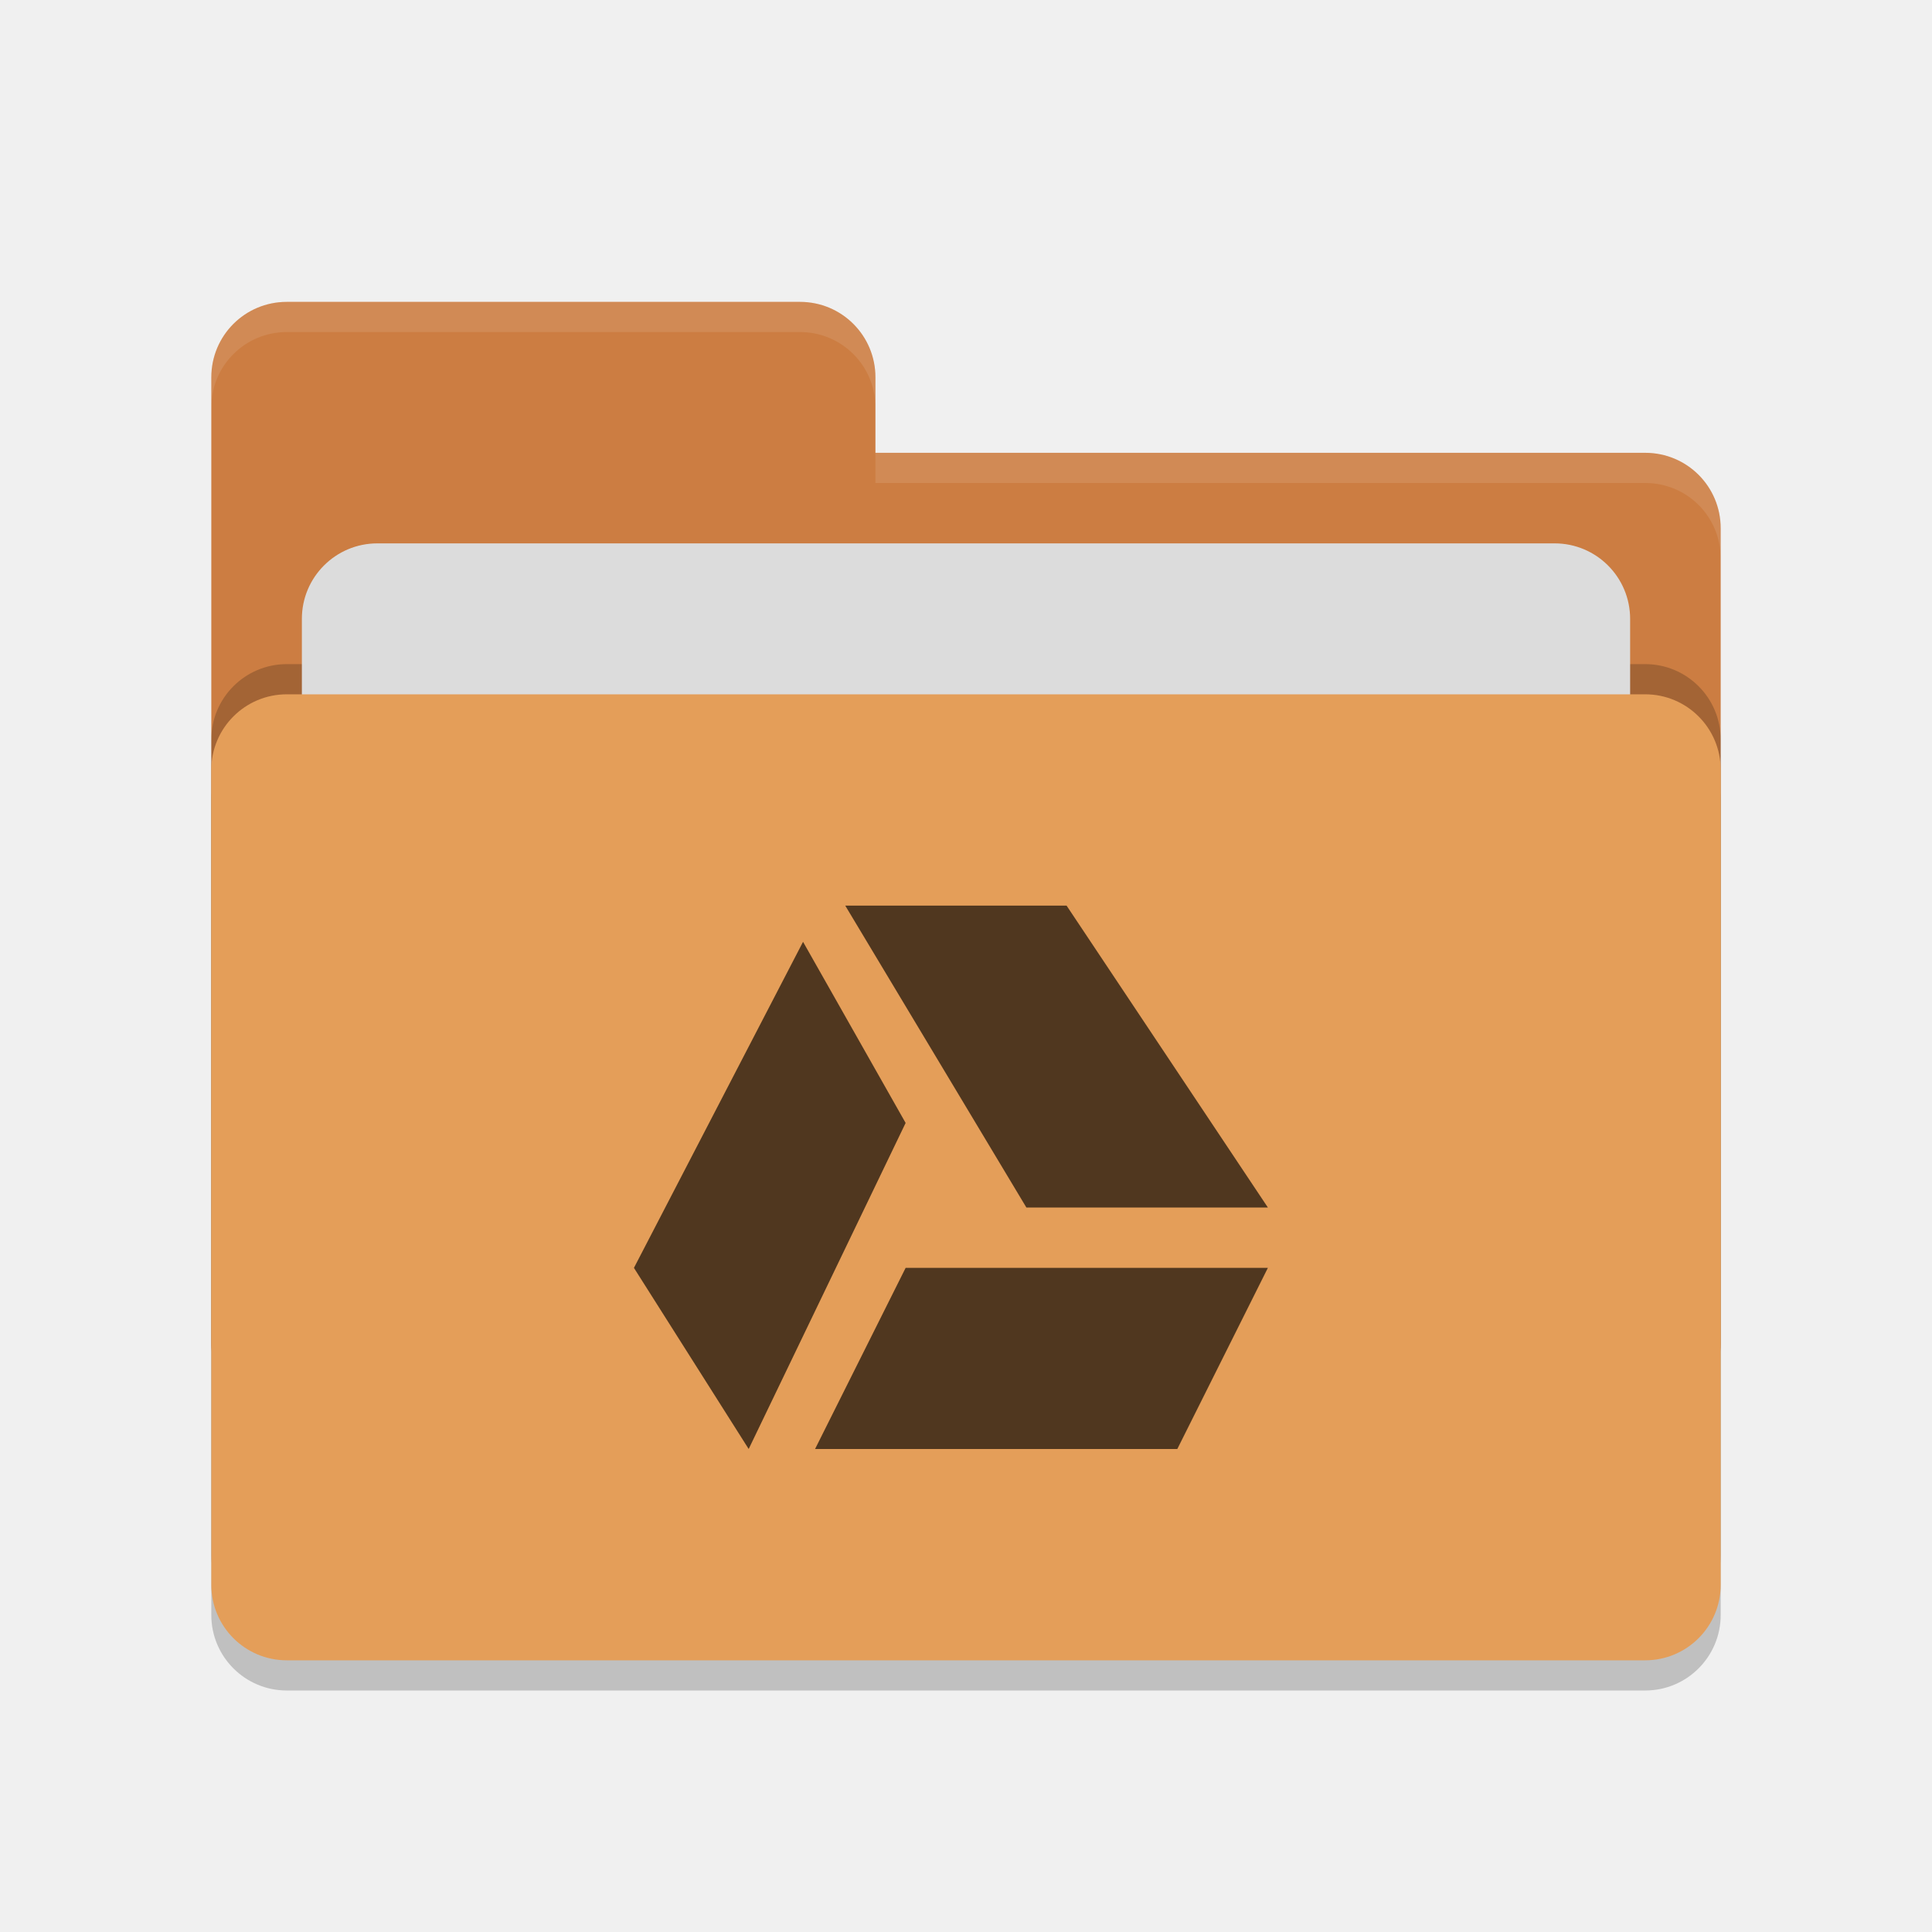
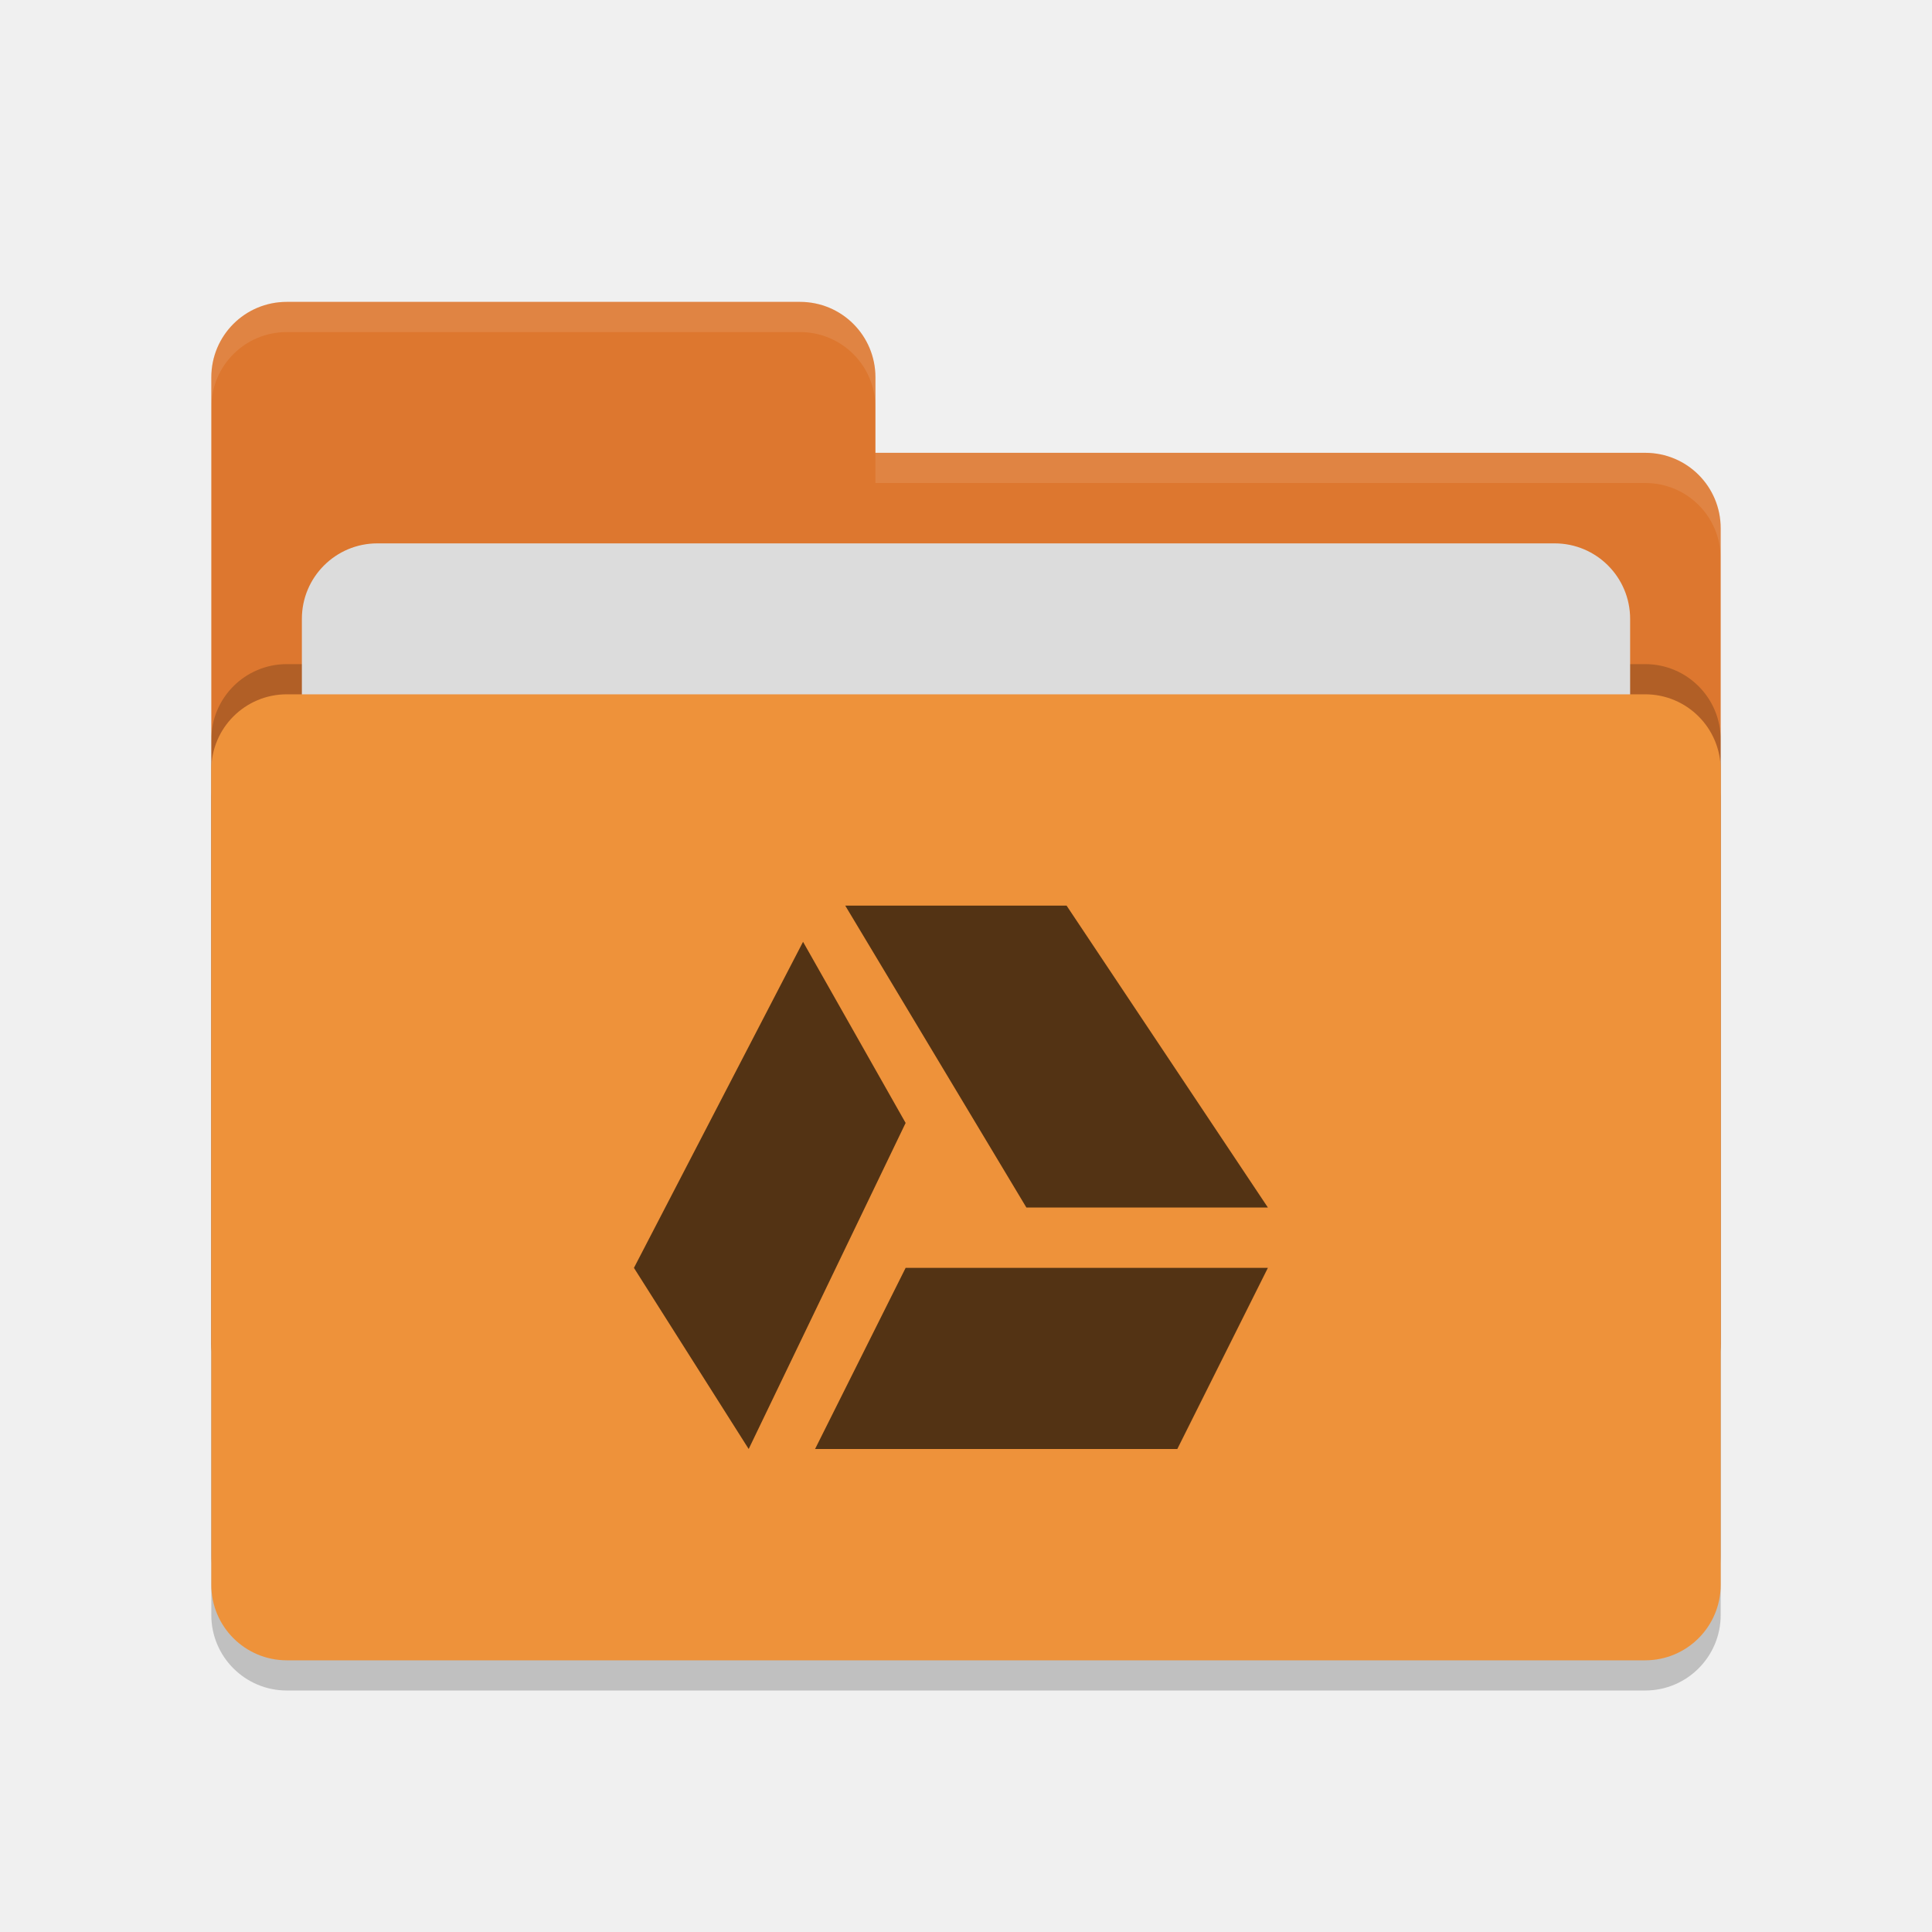
<svg xmlns="http://www.w3.org/2000/svg" width="64" height="64" version="1.1">
  <rect style="opacity:0.2" width="50" height="32" x="7" y="24" rx="2.5" ry="2.5" />
-   <path style="fill:#cc7d42" d="M 7,44.5 C 7,45.885 8.115,47 9.5,47 H 54.5 C 55.885,47 57,45.885 57,44.5 V 17.5 C 57,16.115 55.885,15 54.5,15 H 29 V 12.5 C 29,11.115 27.885,10 26.5,10 H 9.5 C 8.115,10 7,11.115 7,12.5" />
+   <path style="fill:#dd772f" d="M 7,44.5 C 7,45.885 8.115,47 9.5,47 H 54.5 C 55.885,47 57,45.885 57,44.5 V 17.5 C 57,16.115 55.885,15 54.5,15 H 29 V 12.5 C 29,11.115 27.885,10 26.5,10 H 9.5 C 8.115,10 7,11.115 7,12.5" />
  <rect style="opacity:0.2" width="50" height="32" x="7" y="22" rx="2.5" ry="2.5" />
  <rect style="fill:#dcdcdc" width="44" height="20" x="10" y="18" rx="2.5" ry="2.5" />
-   <rect style="fill:#e49e59" width="50" height="32" x="7" y="23" rx="2.5" ry="2.5" />
+   <rect style="fill:#ee923a" width="50" height="32" x="7" y="23" rx="2.5" ry="2.5" />
  <path style="opacity:0.1;fill:#ffffff" d="M 9.5,10 C 8.115,10 7,11.115 7,12.5 V 13.5 C 7,12.115 8.115,11 9.5,11 H 26.5 C 27.885,11 29,12.115 29,13.5 V 12.5 C 29,11.115 27.885,10 26.5,10 Z M 29,15 V 16 H 54.5 C 55.89,16 57,17.115 57,18.5 V 17.5 C 57,16.115 55.89,15 54.5,15 Z" />
-   <path style="fill:#50371f" d="M 28,30 34,40 H 42 L 35.332,30 Z M 26.602,31.199 21,42 24.801,48 30,37.199 Z M 30,42 27,48 H 39 L 42,42 Z" />
+   <path style="fill:#533314" d="M 28,30 34,40 H 42 L 35.332,30 Z M 26.602,31.199 21,42 24.801,48 30,37.199 Z M 30,42 27,48 H 39 L 42,42 Z" />
</svg>
